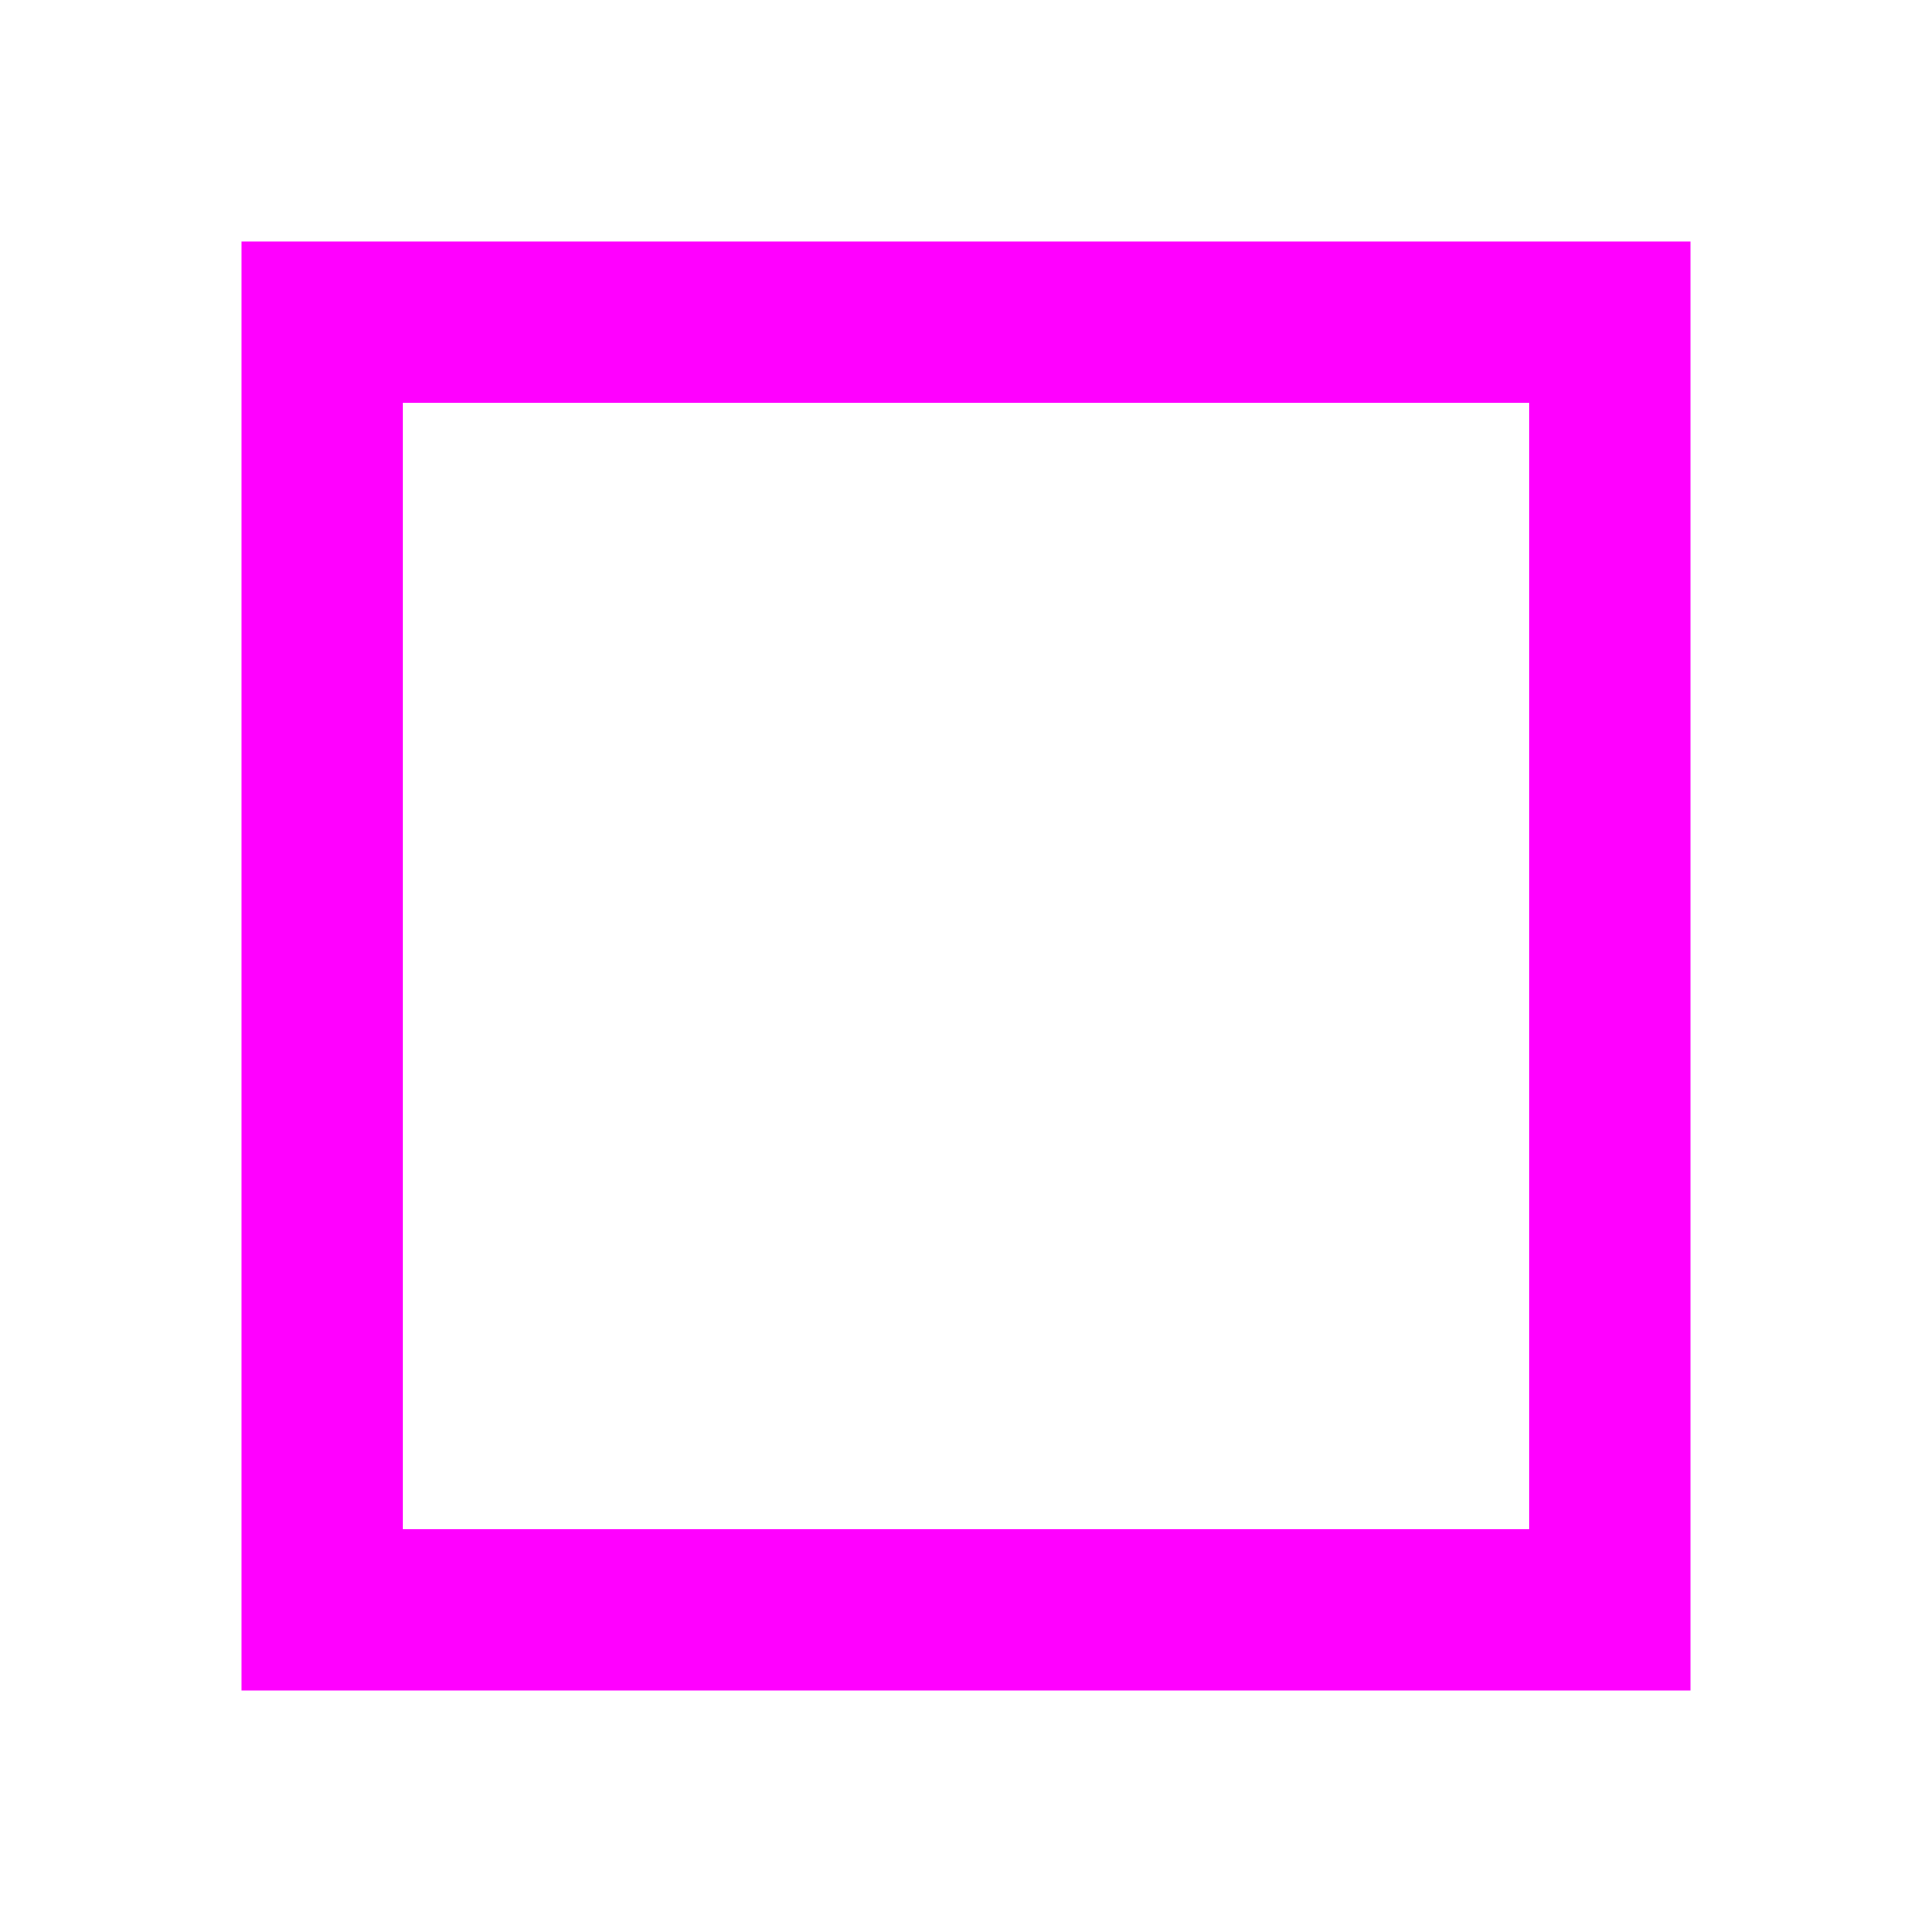
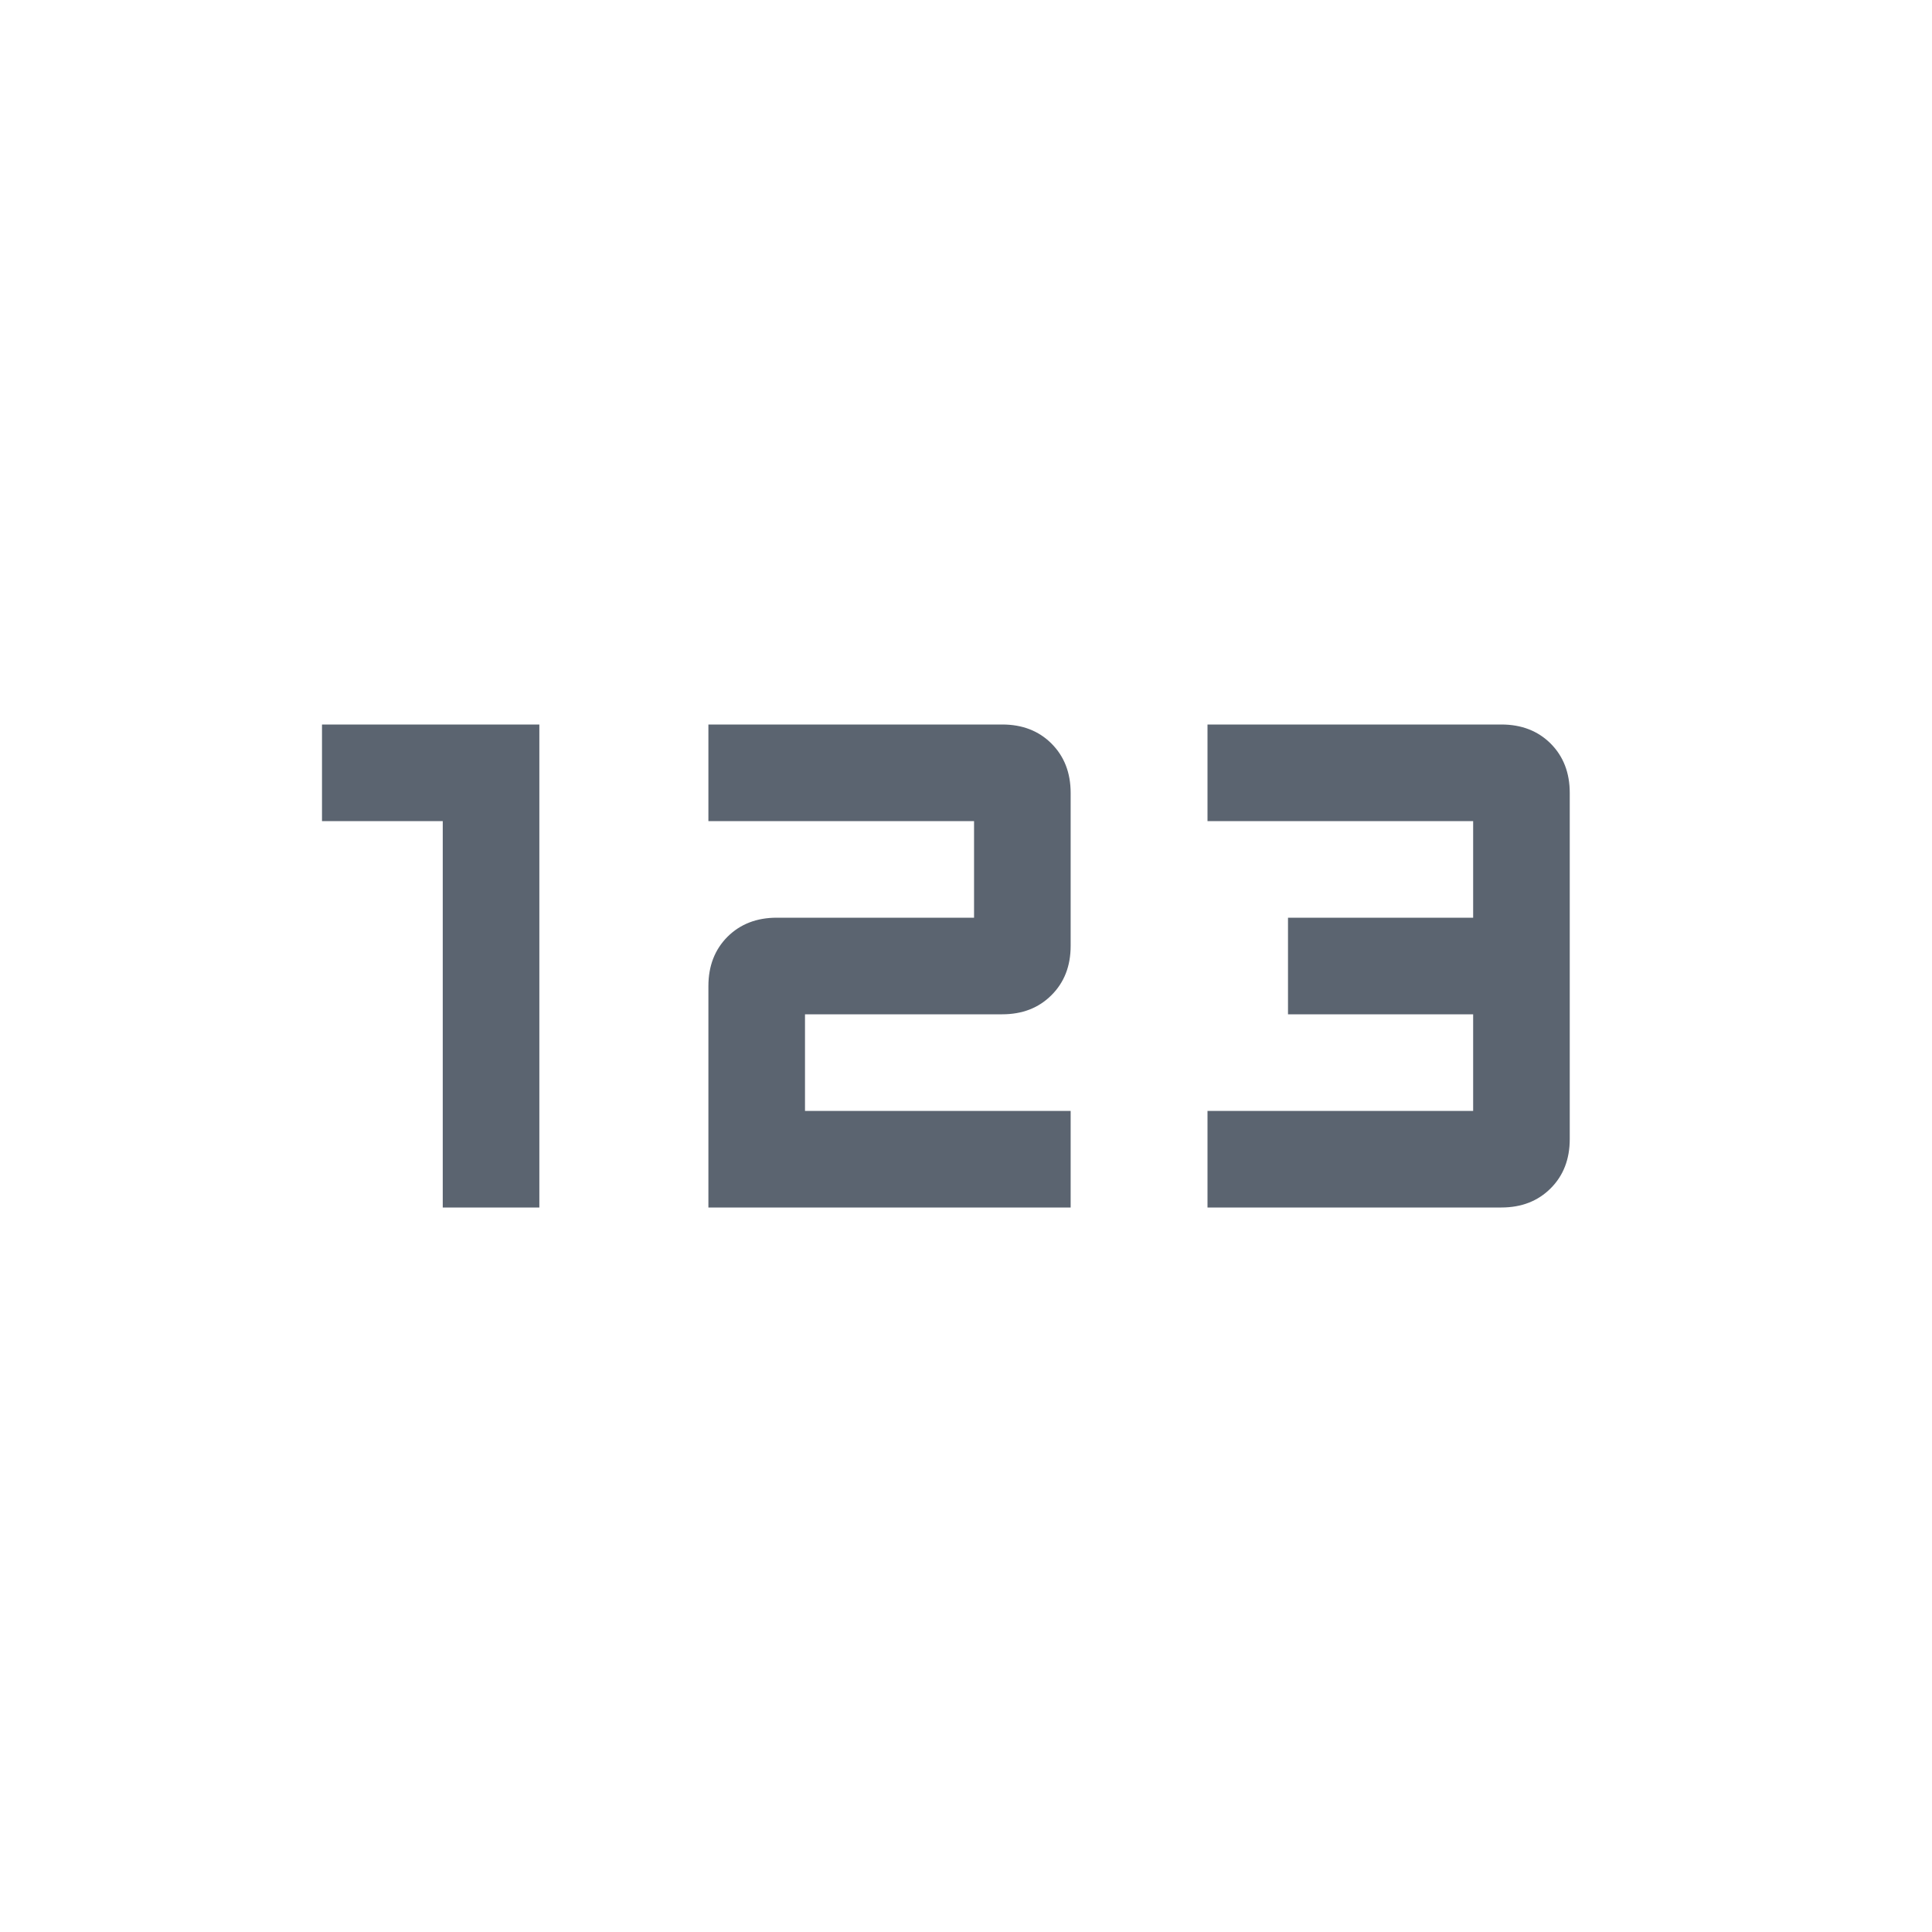
- <svg xmlns="http://www.w3.org/2000/svg" width="24" height="24" viewBox="0 0 24 24">
-   <rect x="4" y="4" width="16" height="16" fill="none" stroke="#f0f" stroke-width="2" />
+ <svg xmlns="http://www.w3.org/2000/svg" width="24" height="24" viewBox="0 0 24 24" fill="#5b6470">
+   <path d="M5.5 15V10.2H4V9H6.7V15H5.5ZM8.8 15V12.25Q8.8 11.875 9.037 11.637Q9.275 11.4 9.65 11.4H12.1V10.2H8.8V9H12.45Q12.825 9 13.062 9.237Q13.3 9.475 13.3 9.85V11.75Q13.3 12.125 13.062 12.362Q12.825 12.6 12.45 12.6H10V13.8H13.3V15H8.8ZM15 15V13.8H18.3V12.6H16V11.4H18.3V10.2H15V9H18.65Q19.025 9 19.263 9.237Q19.5 9.475 19.5 9.85V14.15Q19.5 14.525 19.263 14.762Q19.025 15 18.65 15H15Z" />
</svg>
